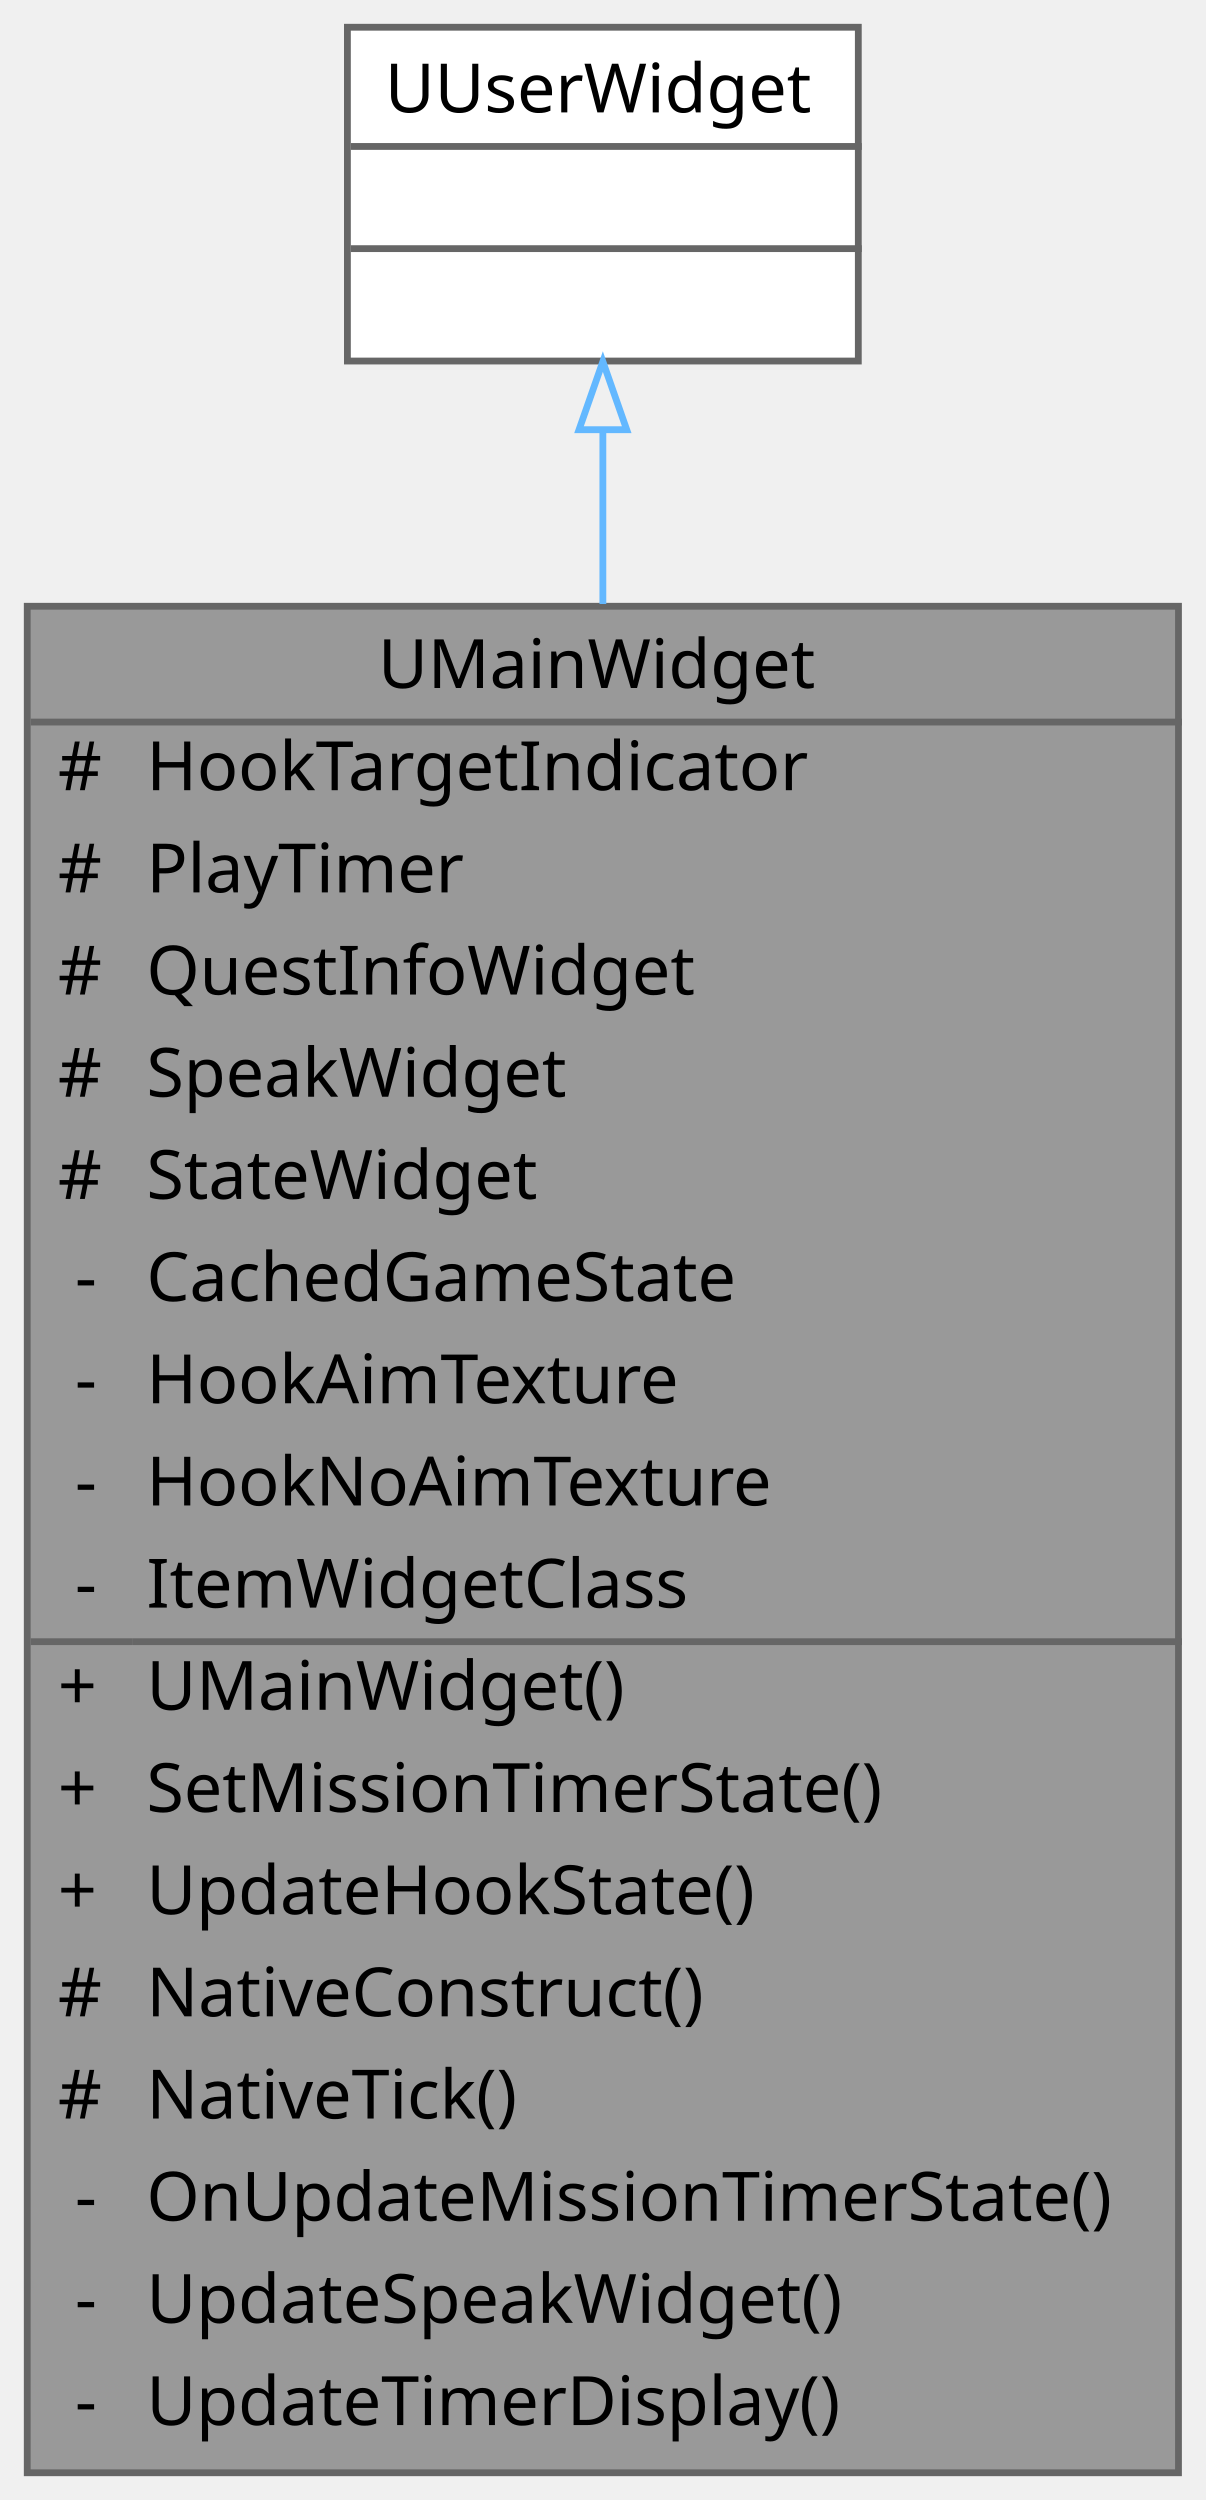
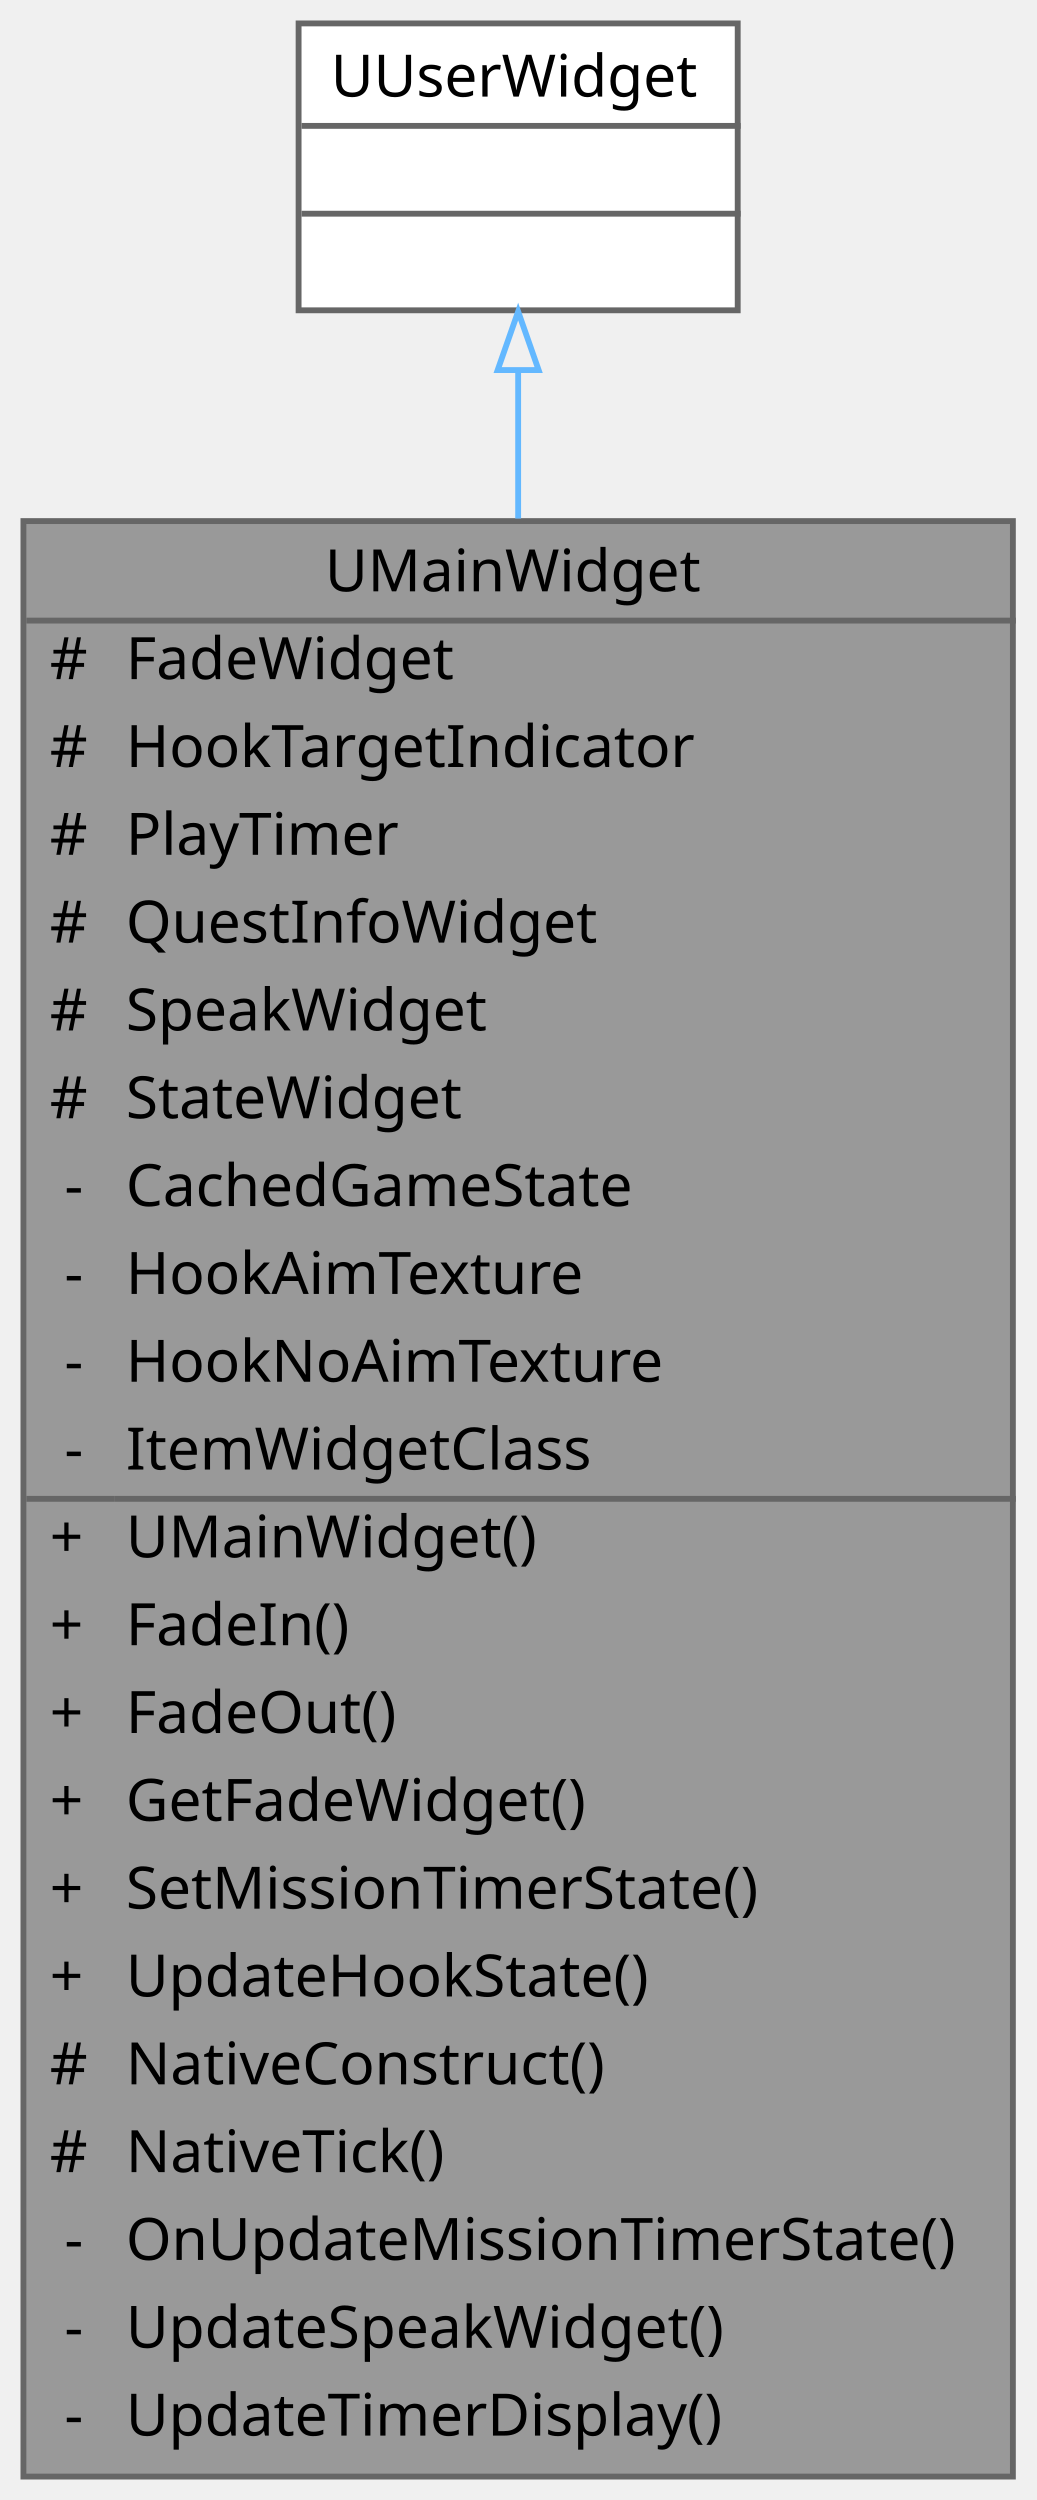
- <svg xmlns="http://www.w3.org/2000/svg" xmlns:xlink="http://www.w3.org/1999/xlink" width="177pt" height="367pt" viewBox="0.00 0.00 177.00 367.00">
-   <g id="graph0" class="graph" transform="scale(1 1) rotate(0) translate(4 363)">
+ <svg xmlns="http://www.w3.org/2000/svg" xmlns:xlink="http://www.w3.org/1999/xlink" width="177pt" height="427pt" viewBox="0.00 0.00 177.00 427.00">
+   <g id="graph0" class="graph" transform="scale(1 1) rotate(0) translate(4 423)">
    <g id="Node000001" class="node">
      <g id="a_Node000001">
        <a xlink:title="메인 UI 위젯">
-           <polygon fill="#999999" stroke="transparent" points="169,-274 0,-274 0,0 169,0 169,-274" />
-           <text text-anchor="start" x="51.5" y="-262" font-family="Malgun Gothic" font-size="10.00">UMainWidget</text>
+           <polygon fill="#999999" stroke="transparent" points="169,-334 0,-334 0,0 169,0 169,-334" />
+           <text text-anchor="start" x="51.5" y="-322" font-family="Malgun Gothic" font-size="10.00">UMainWidget</text>
+           <text text-anchor="start" x="4.5" y="-307" font-family="Malgun Gothic" font-size="10.00">#</text>
+           <text text-anchor="start" x="17.5" y="-307" font-family="Malgun Gothic" font-size="10.00">FadeWidget</text>
+           <text text-anchor="start" x="4.5" y="-292" font-family="Malgun Gothic" font-size="10.00">#</text>
+           <text text-anchor="start" x="17.5" y="-292" font-family="Malgun Gothic" font-size="10.00">HookTargetIndicator</text>
+           <text text-anchor="start" x="4.5" y="-277" font-family="Malgun Gothic" font-size="10.00">#</text>
+           <text text-anchor="start" x="17.5" y="-277" font-family="Malgun Gothic" font-size="10.00">PlayTimer</text>
+           <text text-anchor="start" x="4.5" y="-262" font-family="Malgun Gothic" font-size="10.00">#</text>
+           <text text-anchor="start" x="17.5" y="-262" font-family="Malgun Gothic" font-size="10.00">QuestInfoWidget</text>
          <text text-anchor="start" x="4.5" y="-247" font-family="Malgun Gothic" font-size="10.00">#</text>
-           <text text-anchor="start" x="17.5" y="-247" font-family="Malgun Gothic" font-size="10.00">HookTargetIndicator</text>
+           <text text-anchor="start" x="17.5" y="-247" font-family="Malgun Gothic" font-size="10.00">SpeakWidget</text>
          <text text-anchor="start" x="4.5" y="-232" font-family="Malgun Gothic" font-size="10.00">#</text>
-           <text text-anchor="start" x="17.5" y="-232" font-family="Malgun Gothic" font-size="10.00">PlayTimer</text>
-           <text text-anchor="start" x="4.5" y="-217" font-family="Malgun Gothic" font-size="10.00">#</text>
-           <text text-anchor="start" x="17.5" y="-217" font-family="Malgun Gothic" font-size="10.00">QuestInfoWidget</text>
-           <text text-anchor="start" x="4.5" y="-202" font-family="Malgun Gothic" font-size="10.00">#</text>
-           <text text-anchor="start" x="17.5" y="-202" font-family="Malgun Gothic" font-size="10.00">SpeakWidget</text>
-           <text text-anchor="start" x="4.5" y="-187" font-family="Malgun Gothic" font-size="10.00">#</text>
-           <text text-anchor="start" x="17.5" y="-187" font-family="Malgun Gothic" font-size="10.00">StateWidget</text>
+           <text text-anchor="start" x="17.5" y="-232" font-family="Malgun Gothic" font-size="10.00">StateWidget</text>
+           <text text-anchor="start" x="7" y="-217" font-family="Malgun Gothic" font-size="10.00">-</text>
+           <text text-anchor="start" x="17.5" y="-217" font-family="Malgun Gothic" font-size="10.00">CachedGameState</text>
+           <text text-anchor="start" x="7" y="-202" font-family="Malgun Gothic" font-size="10.00">-</text>
+           <text text-anchor="start" x="17.5" y="-202" font-family="Malgun Gothic" font-size="10.00">HookAimTexture</text>
+           <text text-anchor="start" x="7" y="-187" font-family="Malgun Gothic" font-size="10.00">-</text>
+           <text text-anchor="start" x="17.5" y="-187" font-family="Malgun Gothic" font-size="10.00">HookNoAimTexture</text>
          <text text-anchor="start" x="7" y="-172" font-family="Malgun Gothic" font-size="10.00">-</text>
-           <text text-anchor="start" x="17.5" y="-172" font-family="Malgun Gothic" font-size="10.00">CachedGameState</text>
-           <text text-anchor="start" x="7" y="-157" font-family="Malgun Gothic" font-size="10.00">-</text>
-           <text text-anchor="start" x="17.5" y="-157" font-family="Malgun Gothic" font-size="10.00">HookAimTexture</text>
-           <text text-anchor="start" x="7" y="-142" font-family="Malgun Gothic" font-size="10.00">-</text>
-           <text text-anchor="start" x="17.5" y="-142" font-family="Malgun Gothic" font-size="10.00">HookNoAimTexture</text>
-           <text text-anchor="start" x="7" y="-127" font-family="Malgun Gothic" font-size="10.00">-</text>
-           <text text-anchor="start" x="17.5" y="-127" font-family="Malgun Gothic" font-size="10.00">ItemWidgetClass</text>
+           <text text-anchor="start" x="17.5" y="-172" font-family="Malgun Gothic" font-size="10.00">ItemWidgetClass</text>
+           <text text-anchor="start" x="4.5" y="-157" font-family="Malgun Gothic" font-size="10.00">+</text>
+           <text text-anchor="start" x="17.5" y="-157" font-family="Malgun Gothic" font-size="10.00">UMainWidget()</text>
+           <text text-anchor="start" x="4.5" y="-142" font-family="Malgun Gothic" font-size="10.00">+</text>
+           <text text-anchor="start" x="17.5" y="-142" font-family="Malgun Gothic" font-size="10.00">FadeIn()</text>
+           <text text-anchor="start" x="4.5" y="-127" font-family="Malgun Gothic" font-size="10.00">+</text>
+           <text text-anchor="start" x="17.5" y="-127" font-family="Malgun Gothic" font-size="10.00">FadeOut()</text>
          <text text-anchor="start" x="4.5" y="-112" font-family="Malgun Gothic" font-size="10.00">+</text>
-           <text text-anchor="start" x="17.5" y="-112" font-family="Malgun Gothic" font-size="10.00">UMainWidget()</text>
+           <text text-anchor="start" x="17.5" y="-112" font-family="Malgun Gothic" font-size="10.00">GetFadeWidget()</text>
          <text text-anchor="start" x="4.5" y="-97" font-family="Malgun Gothic" font-size="10.00">+</text>
          <text text-anchor="start" x="17.5" y="-97" font-family="Malgun Gothic" font-size="10.00">SetMissionTimerState()</text>
          <text text-anchor="start" x="4.5" y="-82" font-family="Malgun Gothic" font-size="10.00">+</text>
          <text text-anchor="start" x="17.5" y="-82" font-family="Malgun Gothic" font-size="10.00">UpdateHookState()</text>
          <text text-anchor="start" x="4.5" y="-67" font-family="Malgun Gothic" font-size="10.00">#</text>
          <text text-anchor="start" x="17.5" y="-67" font-family="Malgun Gothic" font-size="10.00">NativeConstruct()</text>
          <text text-anchor="start" x="4.5" y="-52" font-family="Malgun Gothic" font-size="10.00">#</text>
          <text text-anchor="start" x="17.5" y="-52" font-family="Malgun Gothic" font-size="10.00">NativeTick()</text>
          <text text-anchor="start" x="7" y="-37" font-family="Malgun Gothic" font-size="10.00">-</text>
          <text text-anchor="start" x="17.5" y="-37" font-family="Malgun Gothic" font-size="10.00">OnUpdateMissionTimerState()</text>
          <text text-anchor="start" x="7" y="-22" font-family="Malgun Gothic" font-size="10.00">-</text>
          <text text-anchor="start" x="17.5" y="-22" font-family="Malgun Gothic" font-size="10.00">UpdateSpeakWidget()</text>
          <text text-anchor="start" x="7" y="-7" font-family="Malgun Gothic" font-size="10.00">-</text>
          <text text-anchor="start" x="17.5" y="-7" font-family="Malgun Gothic" font-size="10.00">UpdateTimerDisplay()</text>
-           <polygon fill="#666666" stroke="#666666" points="0.5,-257 0.5,-257 169.5,-257 169.5,-257 0.5,-257" />
-           <polygon fill="#666666" stroke="#666666" points="0.5,-122 0.5,-122 15.5,-122 15.5,-122 0.5,-122" />
-           <polygon fill="#666666" stroke="#666666" points="15.5,-122 15.5,-122 169.5,-122 169.5,-122 15.5,-122" />
-           <polygon fill="none" stroke="#666666" points="0,0 0,-274 169,-274 169,0 0,0" />
+           <polygon fill="#666666" stroke="#666666" points="0.5,-317 0.5,-317 169.5,-317 169.5,-317 0.5,-317" />
+           <polygon fill="#666666" stroke="#666666" points="0.5,-167 0.5,-167 15.5,-167 15.5,-167 0.5,-167" />
+           <polygon fill="#666666" stroke="#666666" points="15.5,-167 15.5,-167 169.5,-167 169.5,-167 15.5,-167" />
+           <polygon fill="none" stroke="#666666" points="0,0 0,-334 169,-334 169,0 0,0" />
        </a>
      </g>
    </g>
    <g id="Node000002" class="node">
      <g id="a_Node000002">
        <a xlink:title=" ">
-           <polygon fill="white" stroke="transparent" points="122,-359 47,-359 47,-310 122,-310 122,-359" />
-           <text text-anchor="start" x="52.5" y="-346.5" font-family="Malgun Gothic" font-size="10.00">UUserWidget</text>
-           <text text-anchor="start" x="83" y="-331.5" font-family="Malgun Gothic" font-size="10.00"> </text>
-           <text text-anchor="start" x="83" y="-316.5" font-family="Malgun Gothic" font-size="10.00"> </text>
-           <polygon fill="#666666" stroke="#666666" points="47.5,-341.5 47.5,-341.5 122.5,-341.5 122.5,-341.5 47.5,-341.5" />
-           <polygon fill="#666666" stroke="#666666" points="47.5,-326.5 47.5,-326.5 122.5,-326.5 122.5,-326.5 47.5,-326.5" />
-           <polygon fill="none" stroke="#666666" points="47,-310 47,-359 122,-359 122,-310 47,-310" />
+           <polygon fill="white" stroke="transparent" points="122,-419 47,-419 47,-370 122,-370 122,-419" />
+           <text text-anchor="start" x="52.5" y="-406.5" font-family="Malgun Gothic" font-size="10.00">UUserWidget</text>
+           <text text-anchor="start" x="83" y="-391.5" font-family="Malgun Gothic" font-size="10.00"> </text>
+           <text text-anchor="start" x="83" y="-376.5" font-family="Malgun Gothic" font-size="10.00"> </text>
+           <polygon fill="#666666" stroke="#666666" points="47.5,-401.5 47.5,-401.5 122.5,-401.5 122.5,-401.5 47.5,-401.5" />
+           <polygon fill="#666666" stroke="#666666" points="47.5,-386.5 47.5,-386.5 122.5,-386.5 122.5,-386.5 47.5,-386.5" />
+           <polygon fill="none" stroke="#666666" points="47,-370 47,-419 122,-419 122,-370 47,-370" />
        </a>
      </g>
    </g>
    <g id="edge1_Node000001_Node000002" class="edge">
      <g id="a_edge1_Node000001_Node000002">
        <a xlink:title=" ">
-           <path fill="none" stroke="#63b8ff" d="M84.5,-299.74C84.5,-292.08 84.5,-283.47 84.5,-274.33" />
-           <polygon fill="none" stroke="#63b8ff" points="81,-299.92 84.5,-309.92 88,-299.92 81,-299.92" />
+           <path fill="none" stroke="#63b8ff" d="M84.5,-359.74C84.5,-352.15 84.5,-343.6 84.5,-334.43" />
+           <polygon fill="none" stroke="#63b8ff" points="81,-359.79 84.5,-369.79 88,-359.79 81,-359.79" />
        </a>
      </g>
    </g>
  </g>
</svg>
